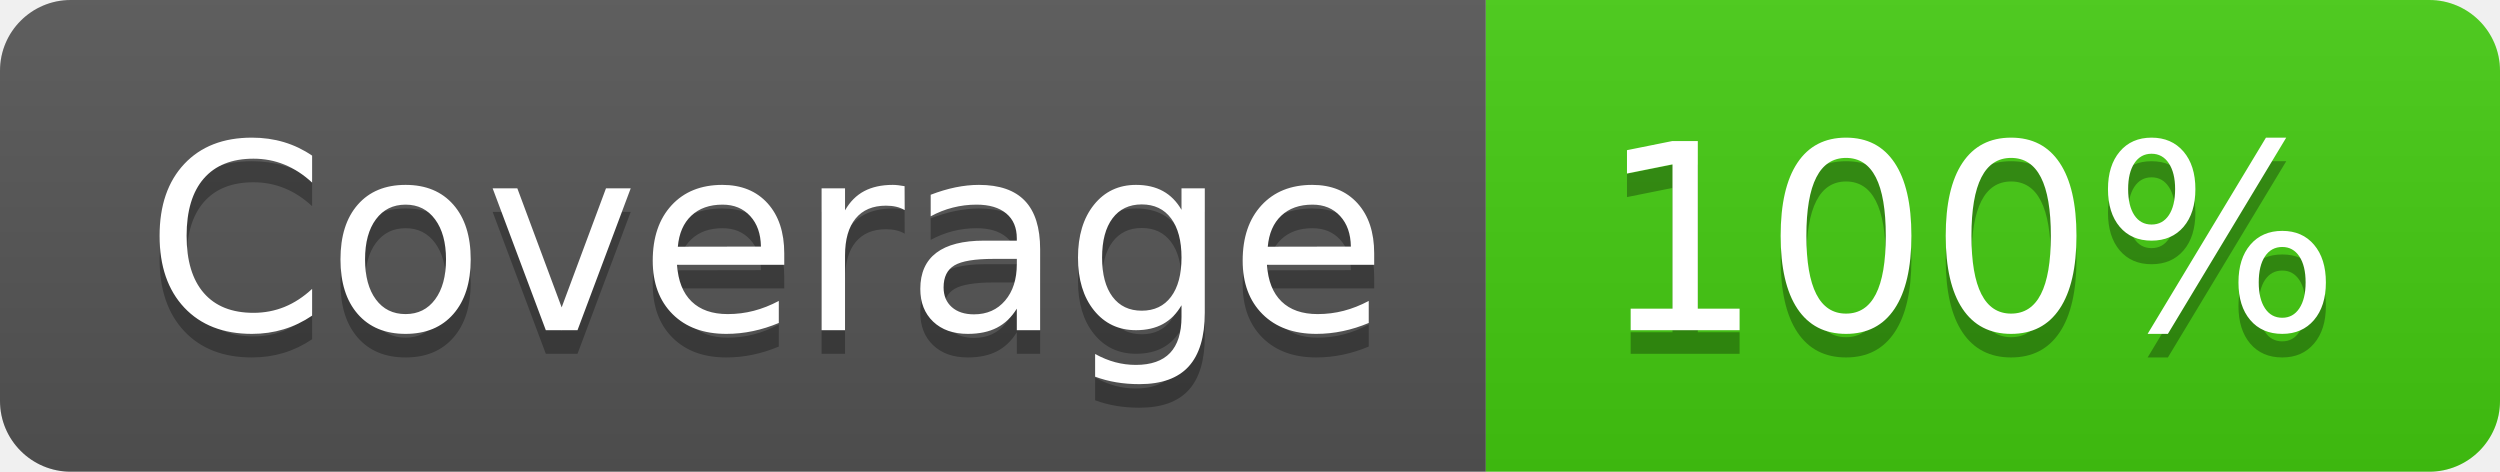
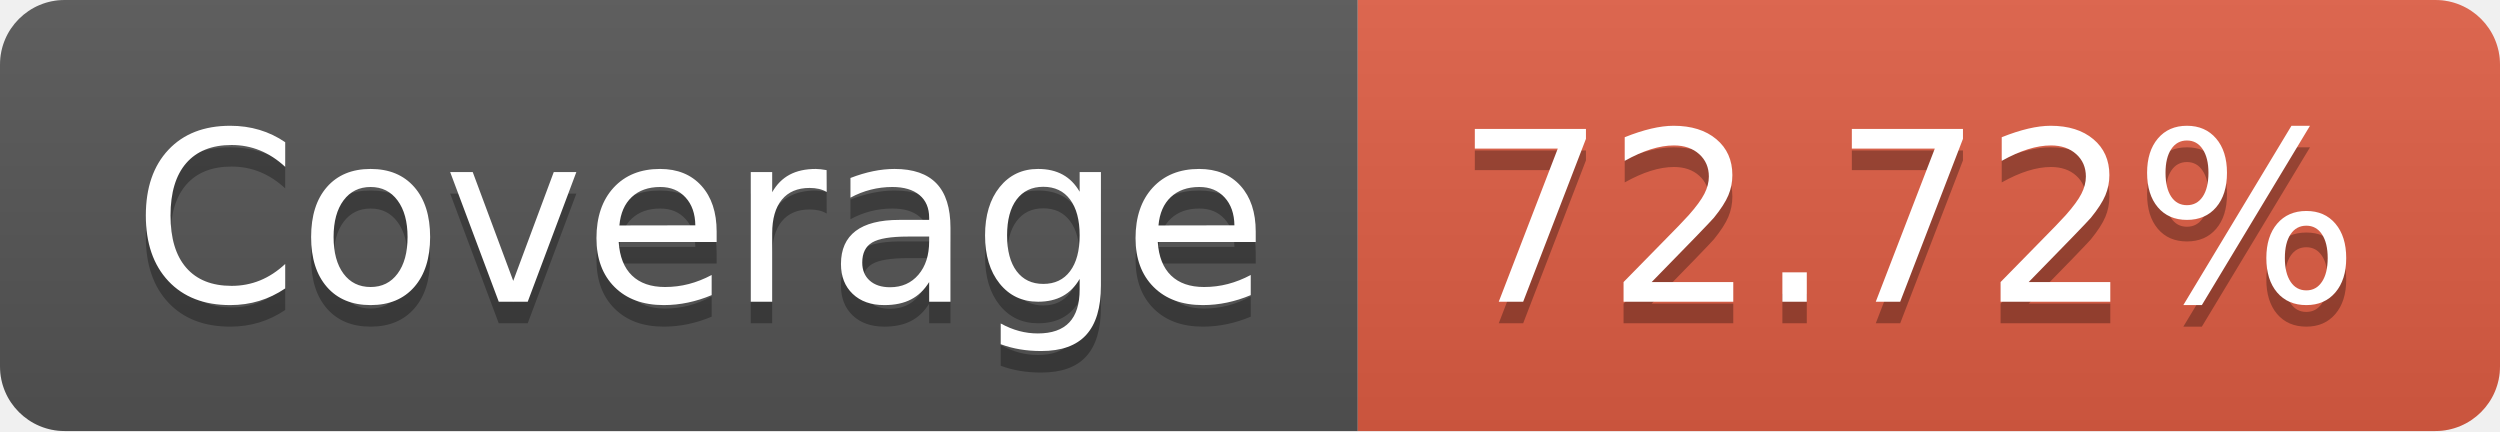
- <svg xmlns="http://www.w3.org/2000/svg" width="106" height="20" role="img" aria-label="Coverage: 100%">
+ <svg xmlns="http://www.w3.org/2000/svg" width="116" height="20" role="img" aria-label="Coverage: 72.72%">
  <linearGradient id="s" x2="0" y2="100%">
    <stop offset="0" stop-color="#bbb" stop-opacity=".1" />
    <stop offset="1" stop-opacity=".1" />
  </linearGradient>
  <clipPath id="r">
-     <rect width="106" height="20" rx="3" fill="#fff" />
+     <rect width="116" height="20" rx="3" fill="#fff" />
  </clipPath>
  <g clip-path="url(#r)">
    <rect width="63" height="20" fill="#555" />
-     <rect x="63" width="43" height="20" fill="#4c1" />
-     <rect width="106" height="20" fill="url(#s)" />
+     <rect x="63" width="53" height="20" fill="#e05d44" />
+     <rect width="116" height="20" fill="url(#s)" />
  </g>
  <g fill="#fff" text-anchor="middle" font-family="Verdana,Geneva,DejaVu Sans,sans-serif" text-rendering="geometricPrecision" font-size="110">
    <text aria-hidden="true" x="325" y="150" fill="#010101" fill-opacity=".3" transform="scale(.1)" textLength="530">Coverage</text>
    <text x="325" y="140" transform="scale(.1)" fill="#fff" textLength="530">Coverage</text>
-     <text aria-hidden="true" x="835" y="150" fill="#010101" fill-opacity=".3" transform="scale(.1)" textLength="330">100%</text>
-     <text x="835" y="140" transform="scale(.1)" fill="#fff" textLength="330">100%</text>
+     <text aria-hidden="true" x="885" y="150" fill="#010101" fill-opacity=".3" transform="scale(.1)" textLength="430">72.72%</text>
+     <text x="885" y="140" transform="scale(.1)" fill="#fff" textLength="430">72.72%</text>
  </g>
</svg>
